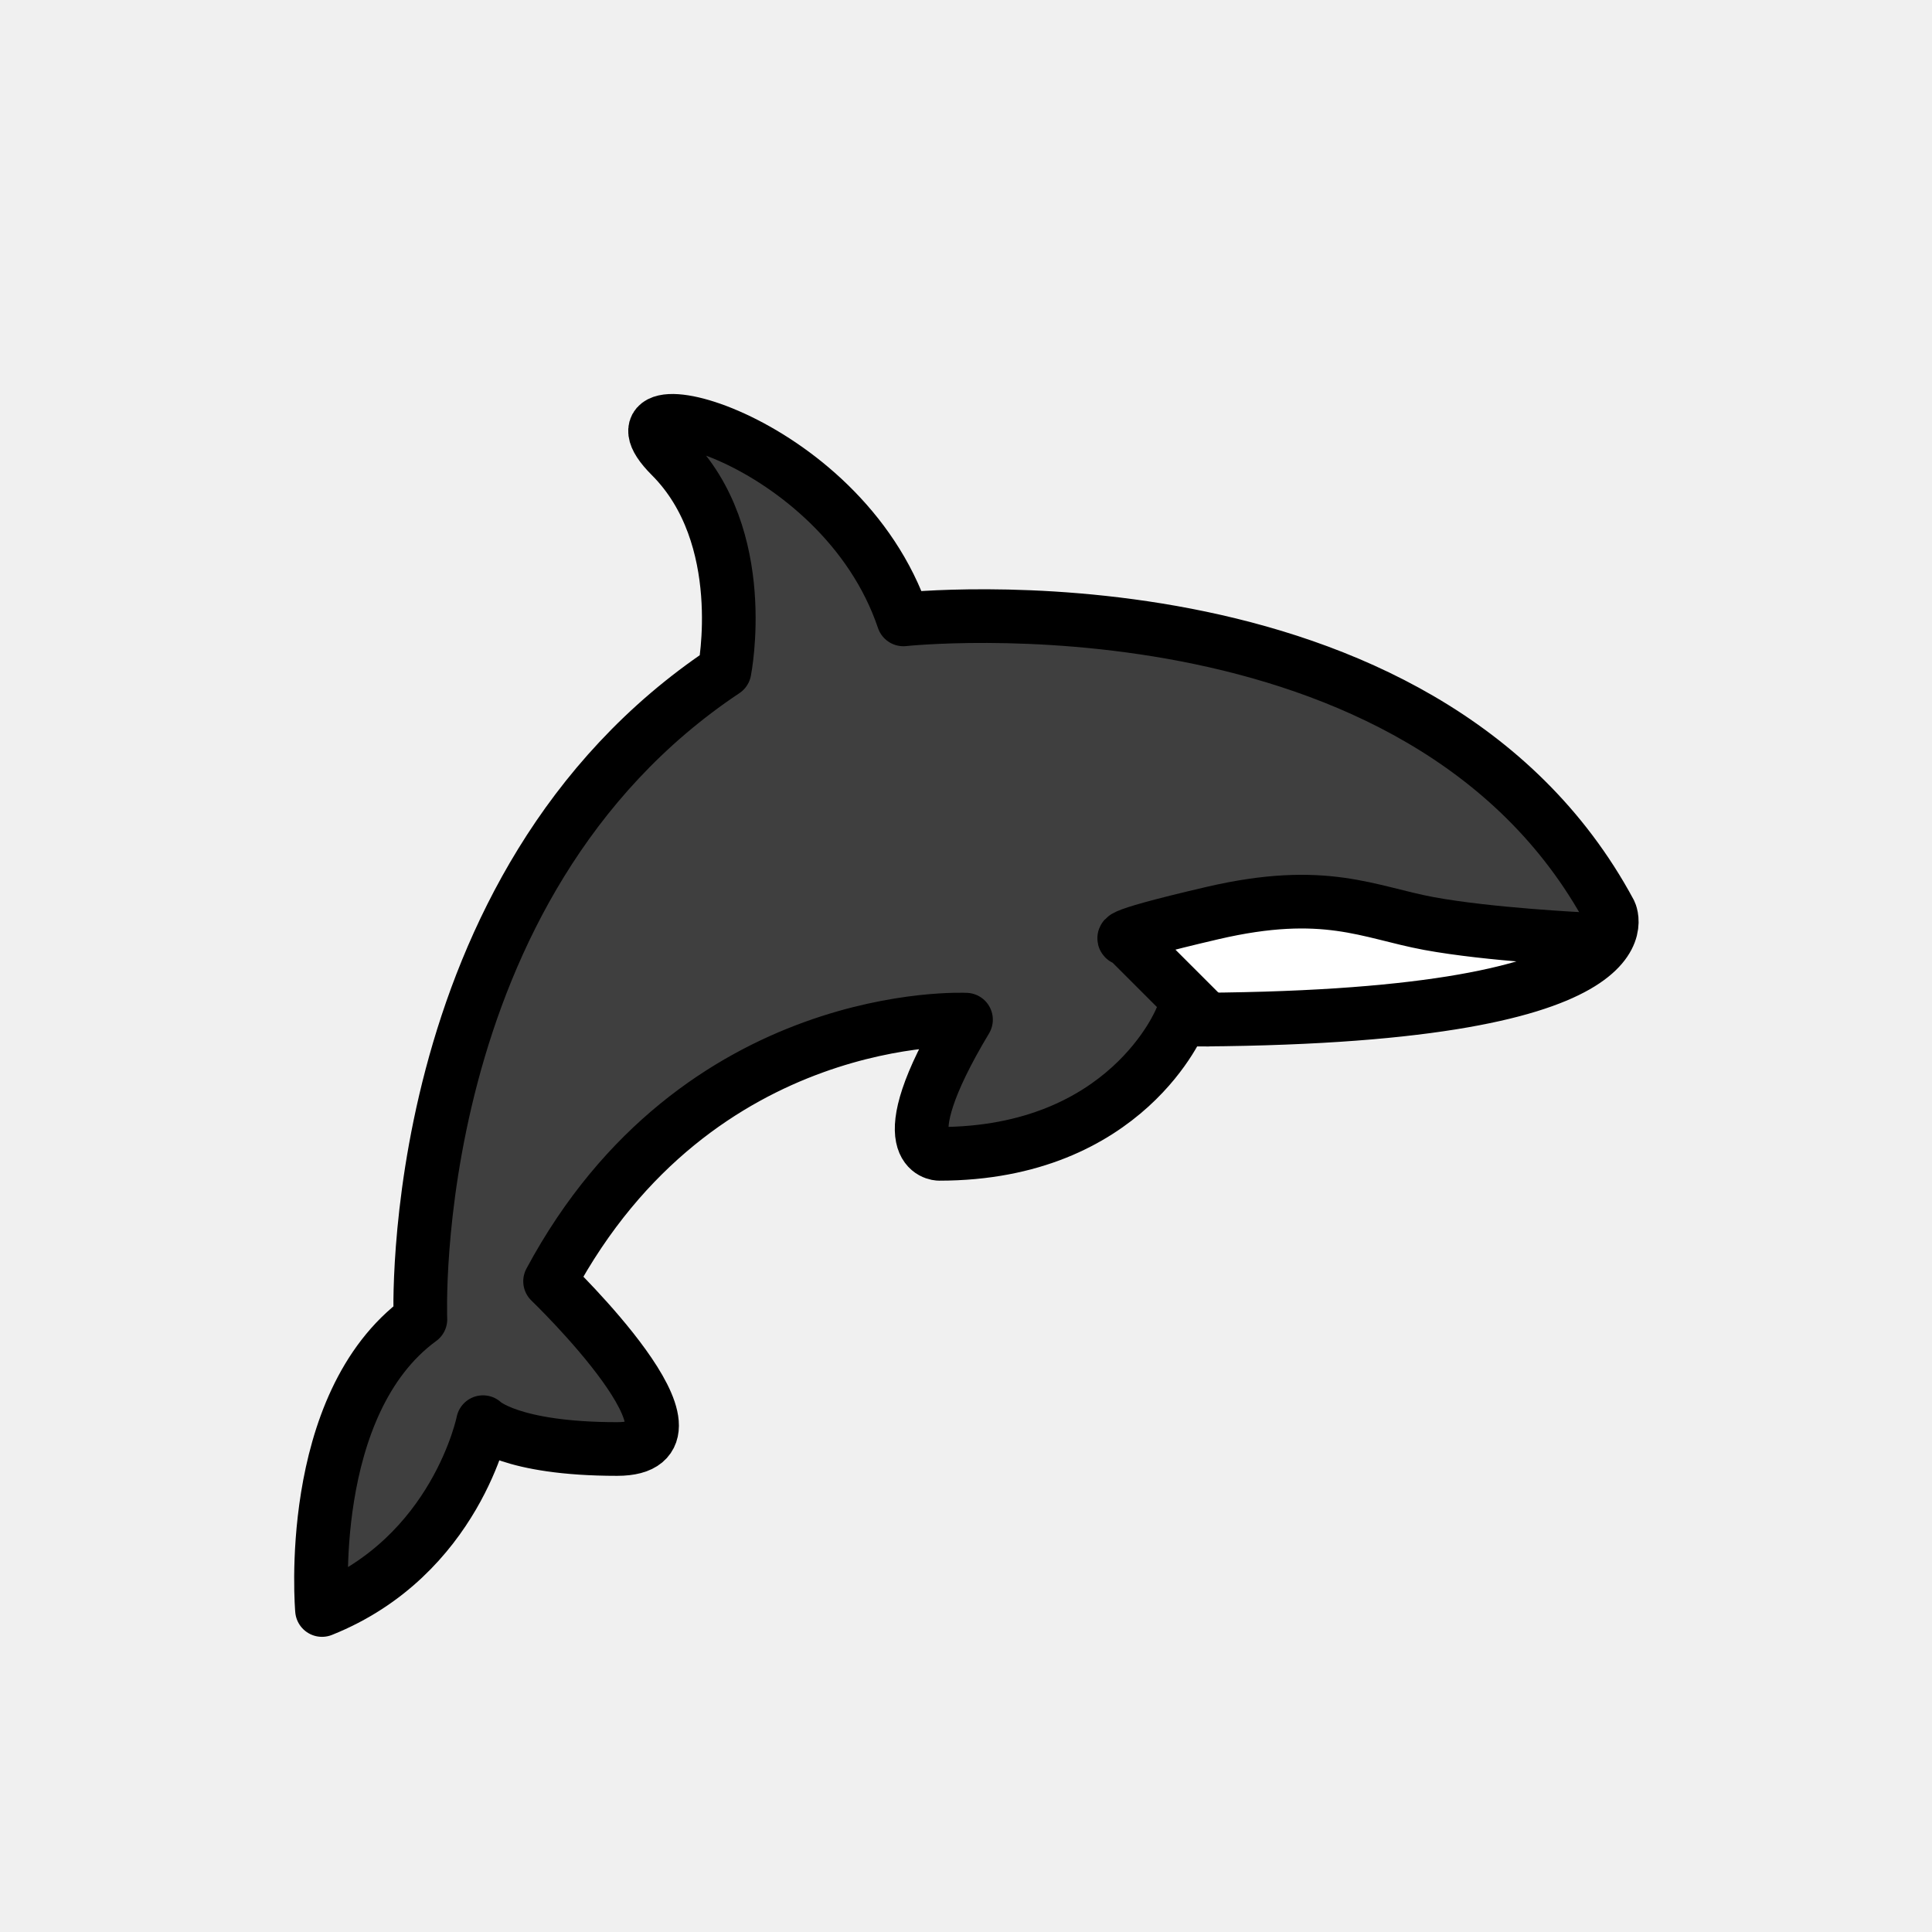
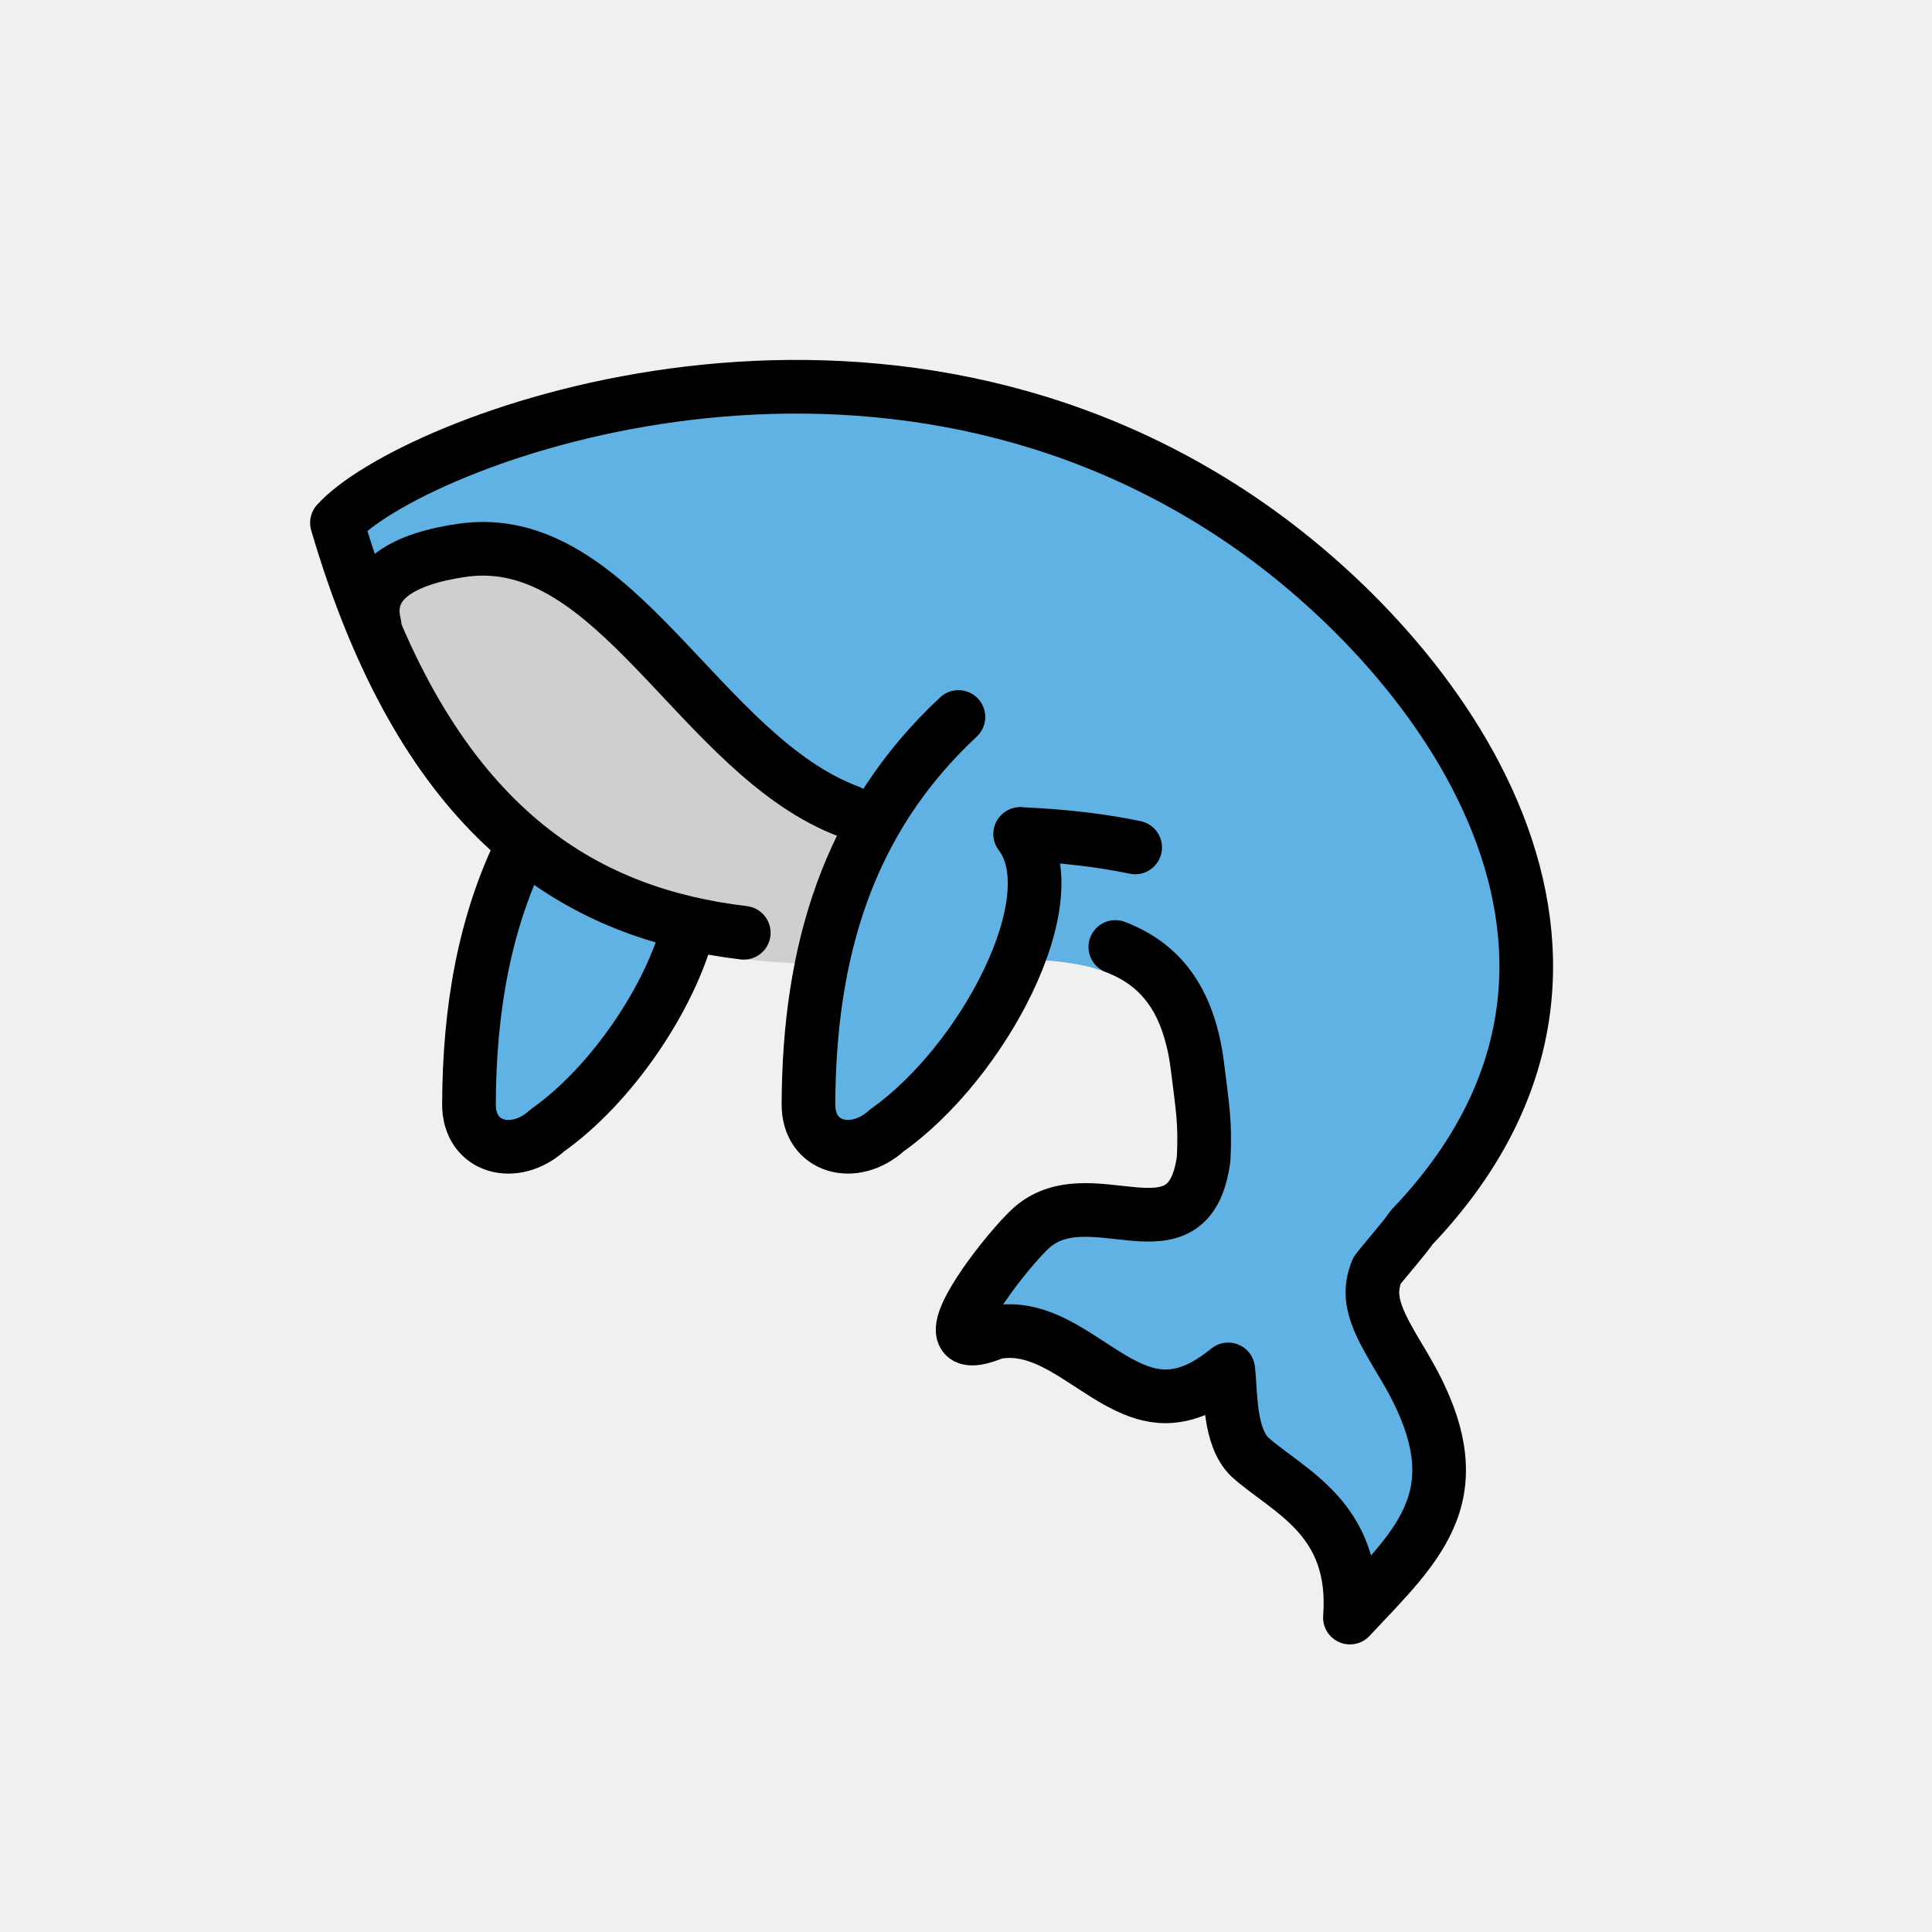
- <svg xmlns="http://www.w3.org/2000/svg" id="emoji" viewBox="0 0 72 72">
+ <svg xmlns="http://www.w3.org/2000/svg" id="emoji" viewBox="0 0 72 72" version="1.1">
  <g id="color">
-     <path fill="#3F3F3F" stroke="none" d="M12,60c0,0-0.667-7.667,3.667-10.833C15.667,49.167,15,33,27,25c0,0,1-5-2-8 s6.333-0.833,8.667,6.083C33.667,23.083,53,21,60,34c0,0,2,4-16,4c0,0-2,5-9,5c0,0-2,0,1-5c0,0-10-0.5-15.5,9.75 c0,0,6.5,6.25,2.5,6.25s-5-1-5-1S17,58,12,60z" />
-     <path fill="#FFFFFF" stroke="none" d="M59,35.318c0,0-3.5-0.205-5.75-0.716c-2.25-0.511-3.879-1.673-8.064-0.479S42,35.318,42,35.318 L45,39" />
+     <path fill="#61b2e4" fill-rule="evenodd" d="m23.065 26.72c-4.128 3.847-5.567 8.753-5.589 14.429-0.006 1.644 1.713 2.084 2.925 0.975 3.567-2.516 6.819-8.631 4.964-11.042" />
+     <path fill="#61b2e4" d="m30.041 14.415c-8.624-0.096-15.832 3.226-17.484 5.07 4.89 16.658 15.151 15.654 22.777 15.324l0.076 0.998c1.611-0.065 3.062-0.103 4.25 0.053 1.049 0.137 1.867 0.411 2.469 0.865 0.602 0.454 1.048 1.094 1.328 2.207a1 1 0 0 0 0.303 0.498c0.281 0.858 0.595 1.645 1.08 2.16 0.038 0.48 0.049 0.943 0.016 1.592-0.542 4.069-4.285 0.538-6.488 2.641-0.802 0.765-2.809 3.289-2.451 3.918 0.024 0.042 0.058 0.078 0.104 0.102 0.17 0.089 0.497 0.048 1.035-0.178 2.515-0.519 4.313 2.575 6.607 2.361 0.923-0.086 1.607-0.6 2.109-0.992 0.106 0.865 0.016 2.509 0.816 3.273 1.431 1.276 4.001 2.28 3.721 5.975 2.617-2.792 4.792-4.639 2.061-9.291-0.967-1.617-1.527-2.513-1.051-3.644 0.263-0.346 1.023-1.204 1.285-1.598 9.571-10.006 1.133-21.326-6.404-26.412-5.299-3.576-10.984-4.864-16.158-4.922z" />
+     <path fill="#d0cfce" fill-rule="evenodd" d="m35.021 30.718-5.826-1.436-4.162-4.391-5.606-4.891v0l-5.922 2.299 5.877 9.104 6.939 3.404 0.895 0.871c1.444 0.2 2.874 0.263 4.246 0.254 1.38-0.009 2.712-0.075 3.948-0.125" />
+     <path fill="#61b2e4" fill-rule="evenodd" d="m35.718 26.72c-4.128 3.847-5.567 8.753-5.589 14.429-0.006 1.644 1.713 2.084 2.925 0.975 3.567-2.516 6.819-8.631 4.964-11.042l1.214-4.082z" />
  </g>
-   <g id="hair" />
-   <g id="skin" />
-   <g id="skin-shadow" />
-   <g id="line">
-     <path fill="none" stroke="#000000" stroke-linecap="round" stroke-linejoin="round" stroke-miterlimit="10" stroke-width="2" d="M12,60c0,0-0.667-7.667,3.667-10.833C15.667,49.167,15,33,27,25c0,0,1-5-2-8s6.333-0.833,8.667,6.083 C33.667,23.083,53,21,60,34c0,0,2,4-16,4c0,0-2,5-9,5c0,0-2,0,1-5c0,0-10-0.5-15.5,9.75c0,0,6.5,6.25,2.5,6.25s-5-1-5-1 S17,58,12,60z" />
-     <path fill="none" stroke="#000000" stroke-linecap="round" stroke-linejoin="round" stroke-miterlimit="10" stroke-width="2" d="M59,35c0,0-3.5-0.167-5.75-0.583C51,34,49.371,33.053,45.186,34.027S42,35,42,35l3,3" />
+   <g id="line" fill="none" stroke="#000" stroke-linecap="round" stroke-linejoin="round" stroke-width="2">
+     <path d="m19.5 31.459c-1.439 2.881-2.01 6.134-2.023 9.691-0.006 1.644 1.712 2.084 2.924 0.975 2.37-1.671 4.591-4.928 5.277-7.635" />
+     <path stroke-miterlimit="10" d="m27.718 34.762c-0.368-0.044-0.736-0.098-1.104-0.162-5.489-0.962-10.897-4.351-14.057-15.115 2.644-2.951 19.51-9.684 33.642-0.148 7.537 5.086 15.975 16.405 6.404 26.411-0.262 0.393-1.022 1.252-1.284 1.599-0.477 1.131 0.084 2.026 1.051 3.644 2.732 4.652 0.555 6.499-2.062 9.291 0.28-3.694-2.289-4.699-3.72-5.974-0.801-0.764-0.71-2.409-0.816-3.274-0.502 0.392-1.186 0.907-2.109 0.993-2.294 0.214-4.093-2.881-6.608-2.362-0.538 0.225-0.866 0.266-1.035 0.178-0.046-0.024-0.08-0.058-0.104-0.1-0.358-0.629 1.649-3.154 2.451-3.919 2.204-2.103 5.947 1.429 6.489-2.64 0.068-1.346-0.04-1.903-0.23-3.434-0.316-2.547-1.424-3.834-3.061-4.459" />
+     <path d="m38.033 31.082c1.628 0.069 3.044 0.243 4.271 0.499" />
+     <path d="m13.961 23.298c-0.425-1.68 1.139-2.486 3.269-2.791 5.721-0.819 8.844 7.677 14.428 9.748" />
+     <path d="m35.718 26.72c-4.128 3.847-5.567 8.753-5.589 14.429-0.006 1.644 1.713 2.084 2.925 0.975 3.567-2.516 6.819-8.631 4.964-11.042" />
  </g>
</svg>
